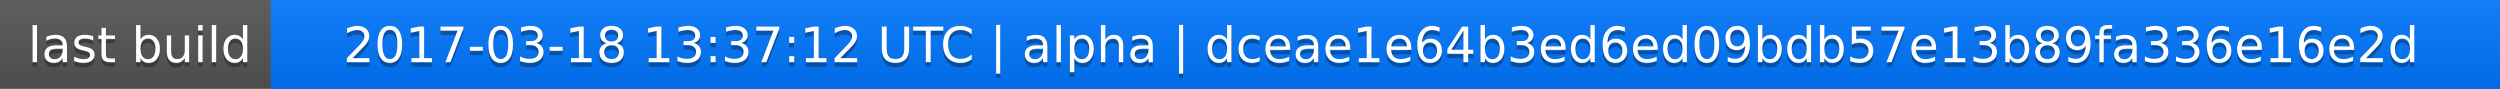
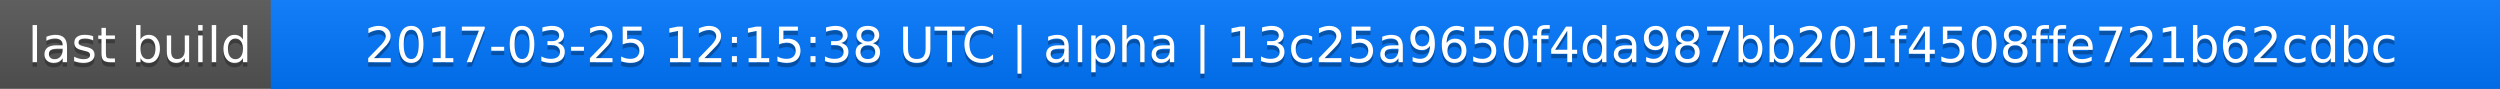
<svg xmlns="http://www.w3.org/2000/svg" width="563" height="20">
  <linearGradient id="a" x2="0" y2="100%">
    <stop offset="0" stop-color="#bbb" stop-opacity=".1" />
    <stop offset="1" stop-opacity=".1" />
  </linearGradient>
  <rect rx="0" width="563" height="20" fill="#555" />
  <rect rx="0" x="61" width="502" height="20" fill="#07f" />
  <path fill="#07f" d="M61 0h4v20h-4z" />
  <rect rx="0" width="563" height="20" fill="url(#a)" />
  <g fill="#fff" text-anchor="middle" font-family="DejaVu Sans,Verdana,Geneva,sans-serif" font-size="11">
    <text x="31.5" y="15" fill="#010101" fill-opacity=".3">last build</text>
    <text x="31.5" y="14">last build</text>
-     <text x="311" y="15" fill="#010101" fill-opacity=".3">2017-03-18 13:37:12 UTC | alpha | dceae1e64b3ed6ed09bdb57e13b89fa336e16e2d</text>
-     <text x="311" y="14">2017-03-18 13:37:12 UTC | alpha | dceae1e64b3ed6ed09bdb57e13b89fa336e16e2d</text>
+     <text x="311" y="15" fill="#010101" fill-opacity=".3">2017-03-25 12:15:38 UTC | alpha | 13c25a9650f4da987bb201f4508ffe721b62cdbc</text>
+     <text x="311" y="14">2017-03-25 12:15:38 UTC | alpha | 13c25a9650f4da987bb201f4508ffe721b62cdbc</text>
  </g>
</svg>
